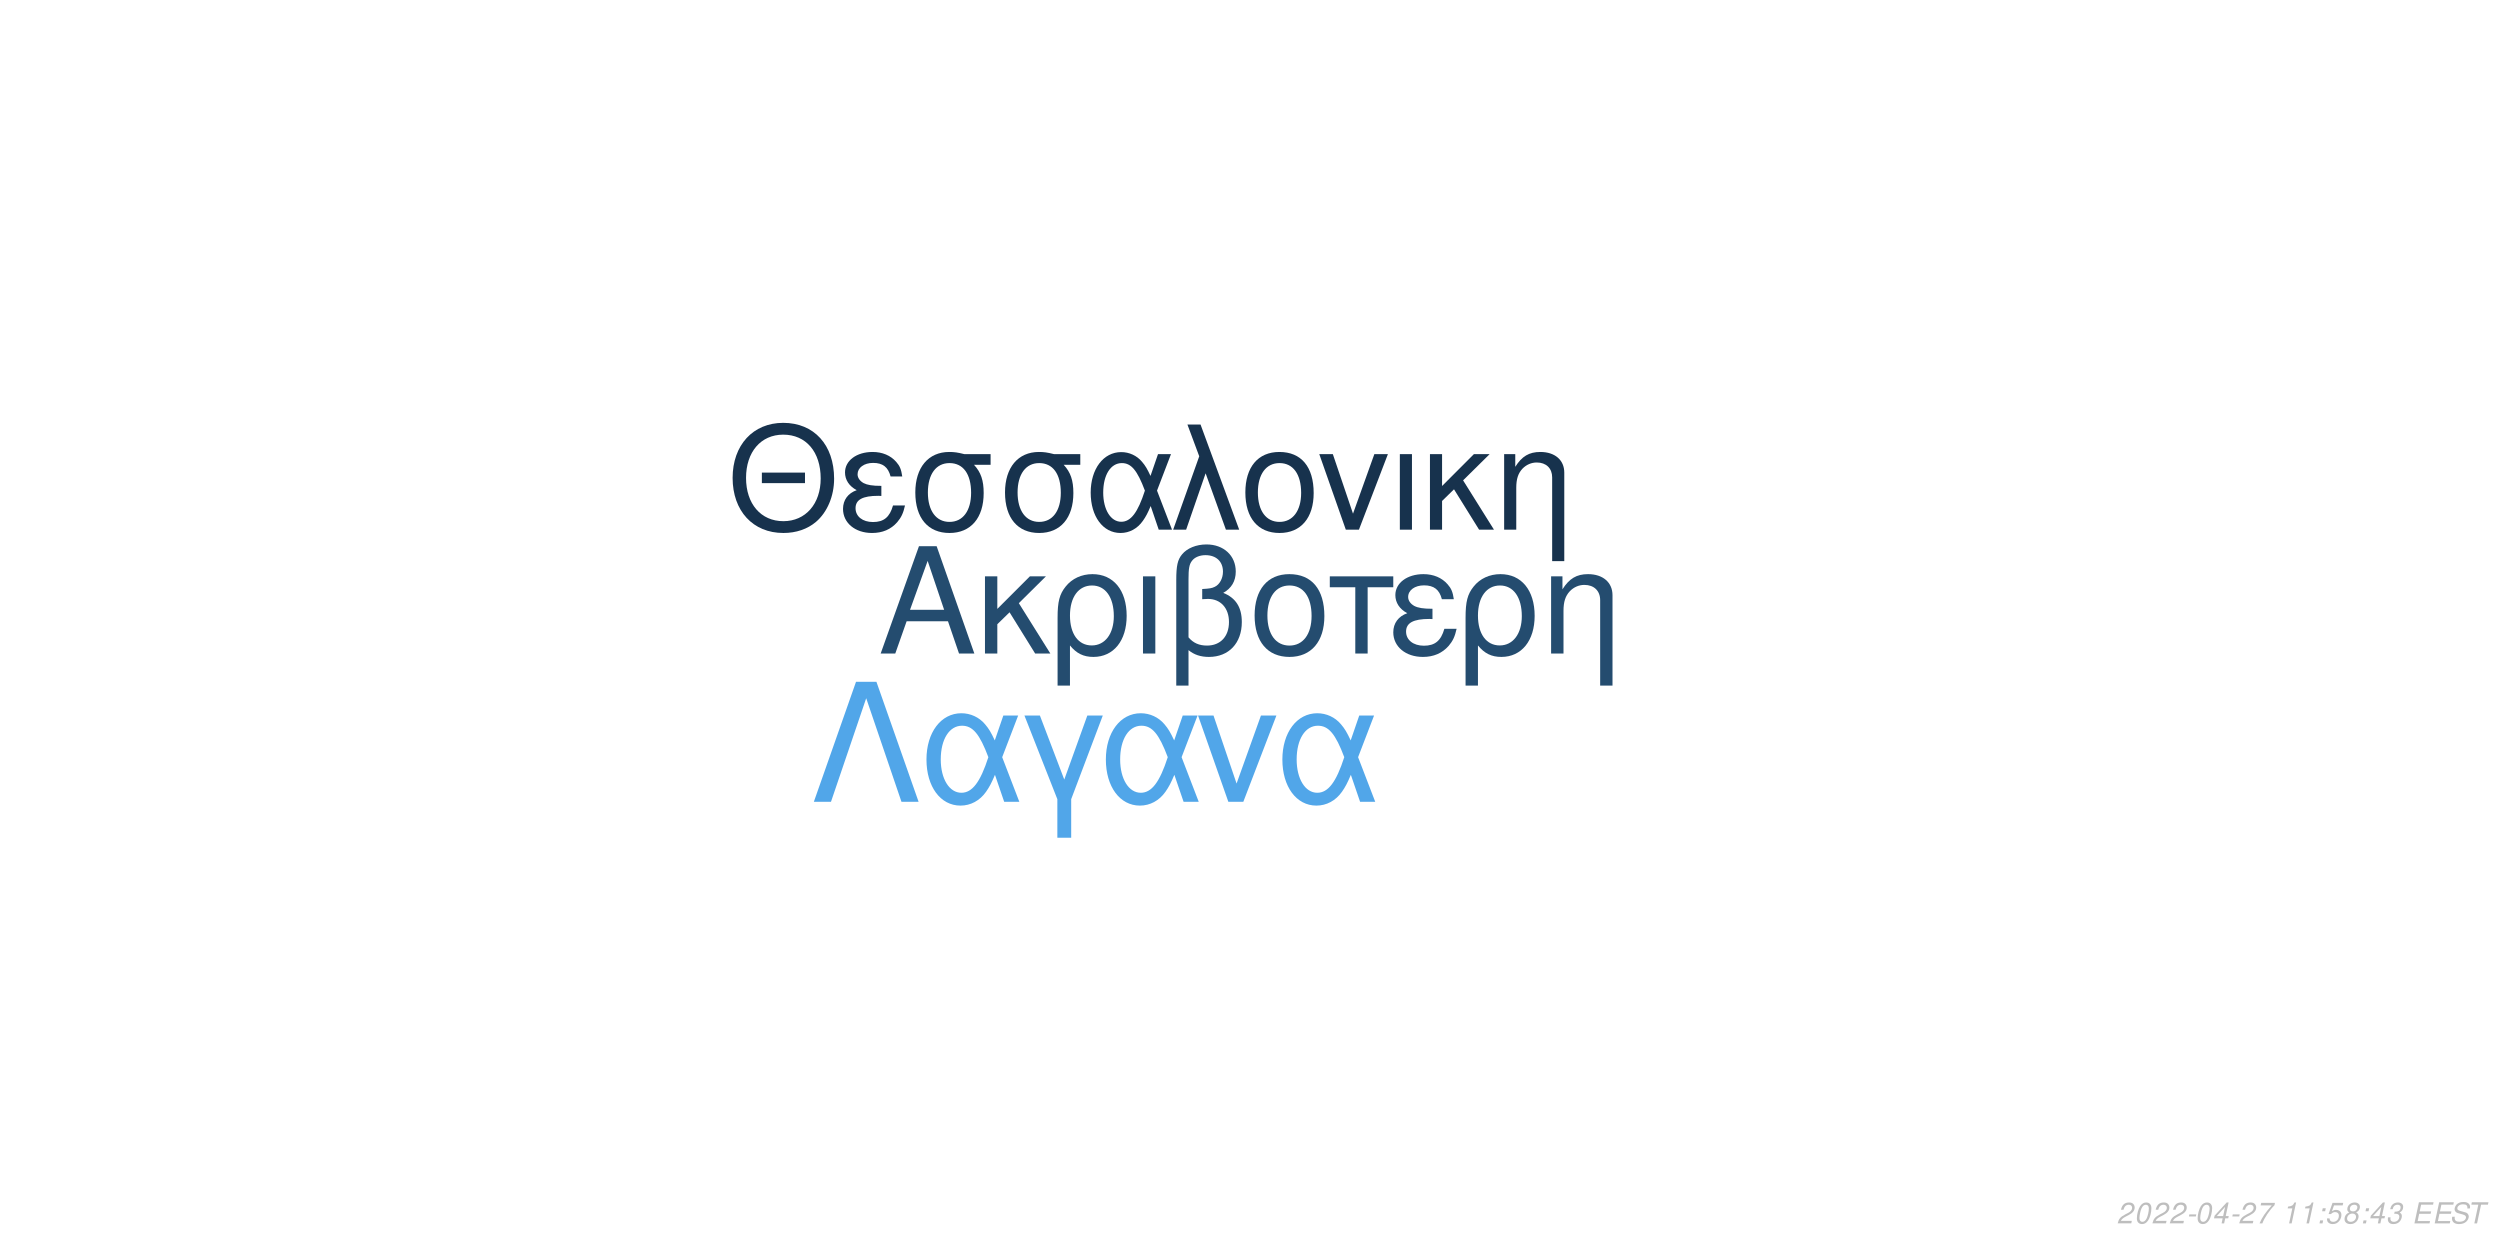
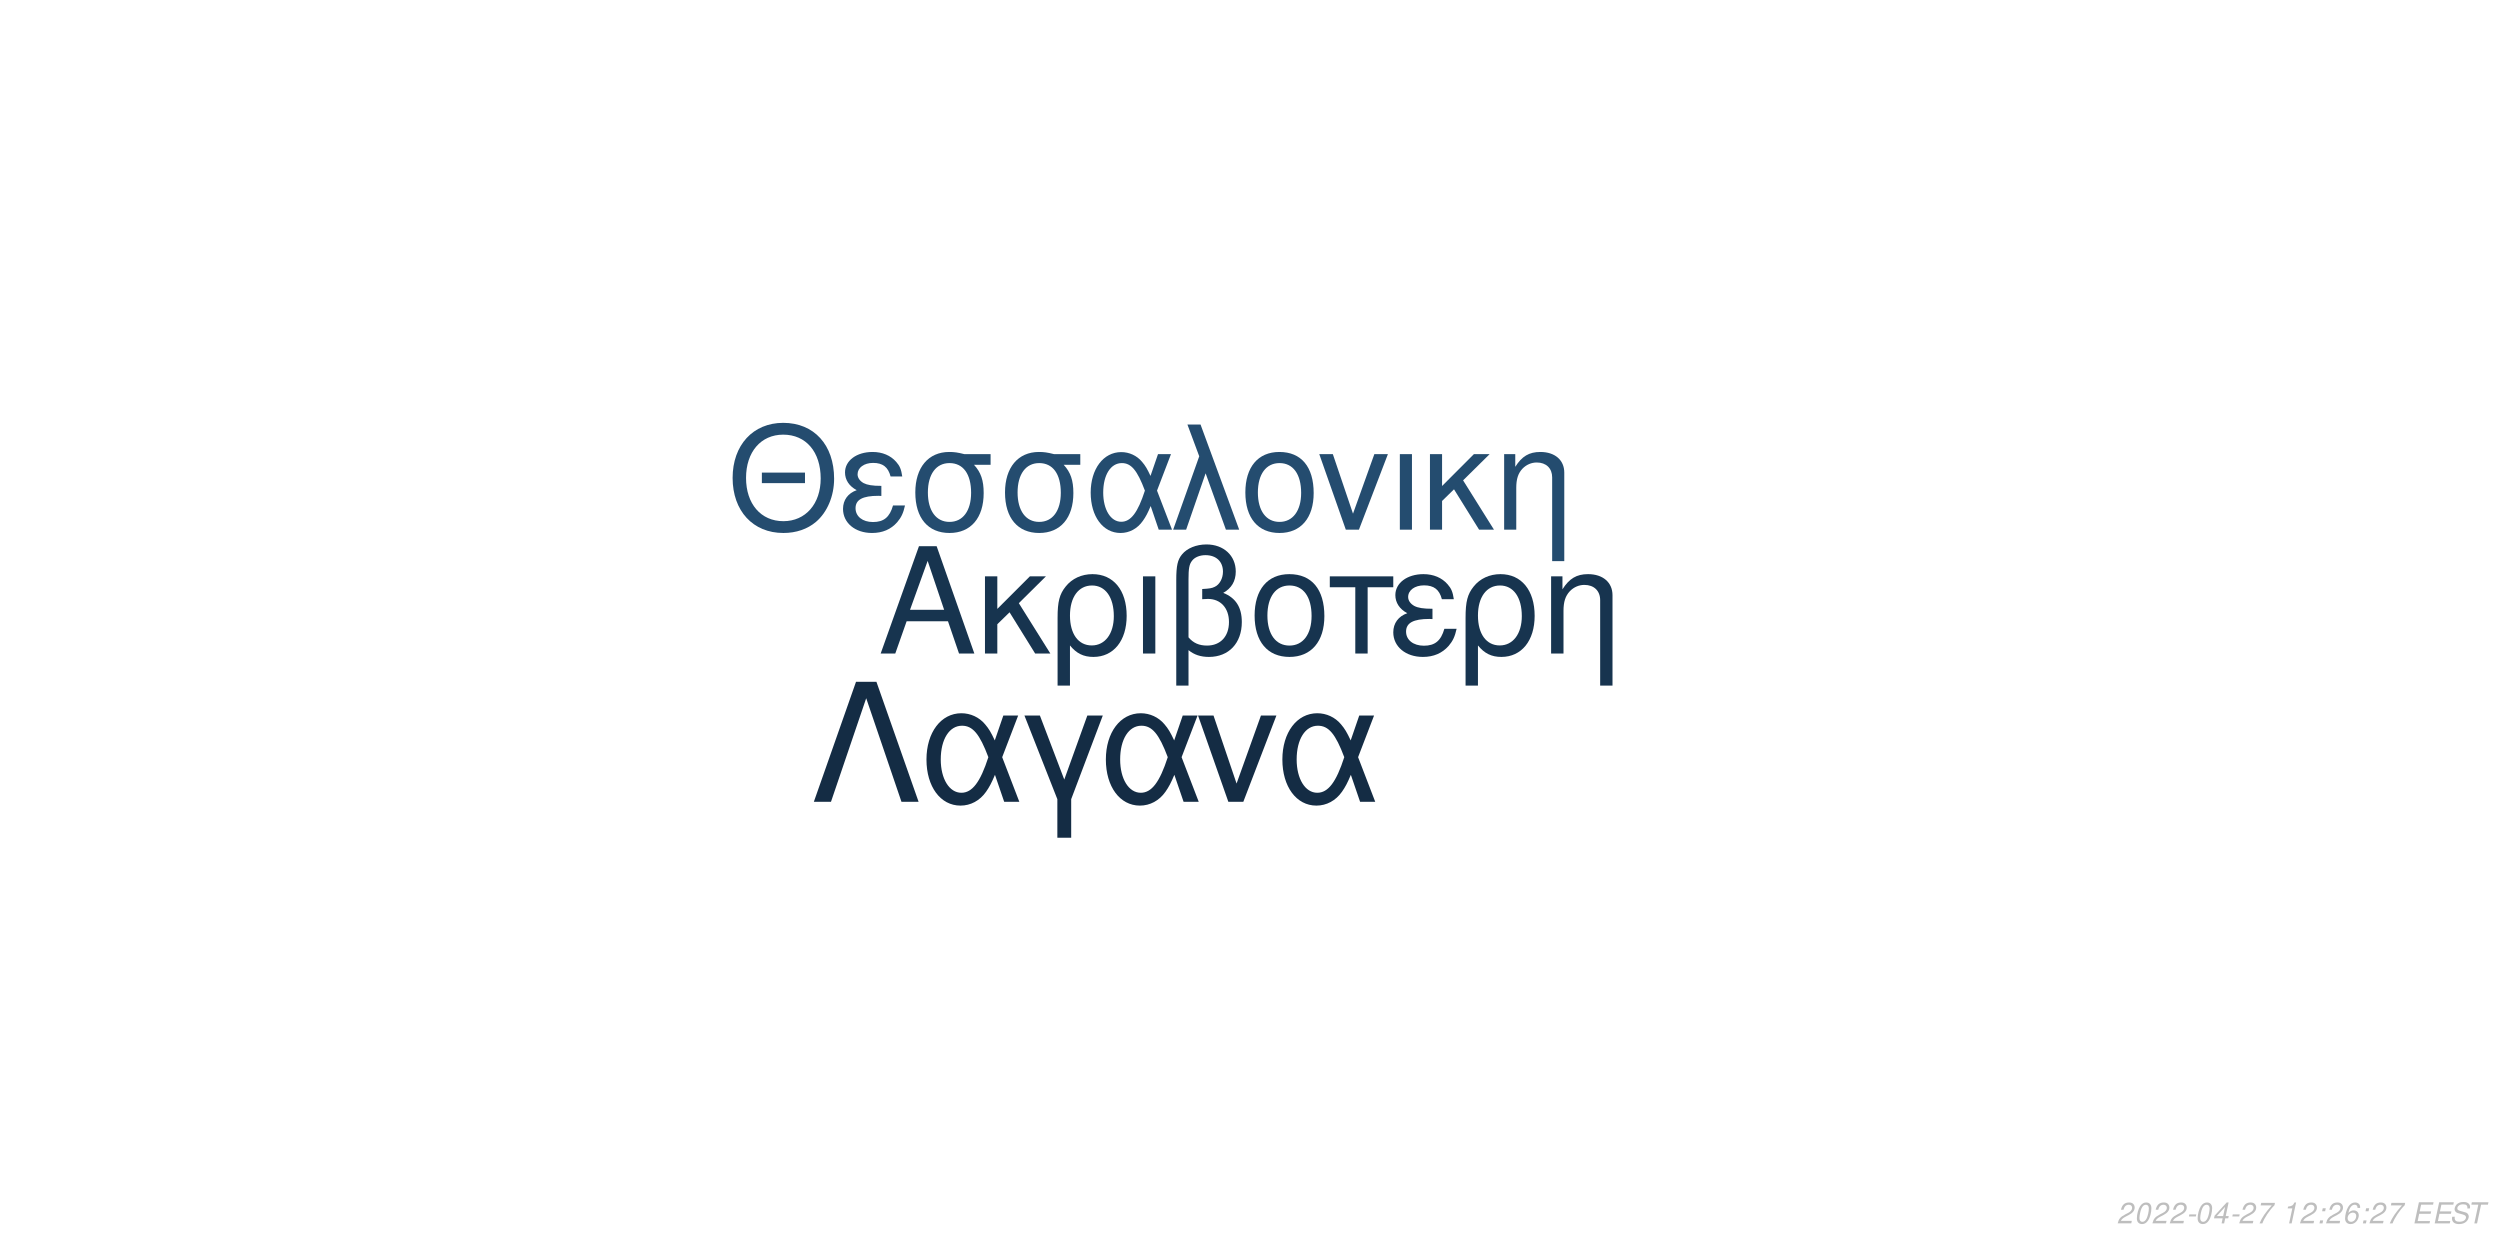
<svg xmlns="http://www.w3.org/2000/svg" xmlns:xlink="http://www.w3.org/1999/xlink" width="864pt" height="432pt" viewBox="0 0 864 432" version="1.1">
  <defs>
    <g>
      <symbol overflow="visible" id="glyph0-0">
        <path style="stroke:none;" d="" />
      </symbol>
      <symbol overflow="visible" id="glyph0-1">
        <path style="stroke:none;" d="M 24.125 -11.141 L 27.938 0 L 33.234 0 L 20.203 -37.094 L 14.094 -37.094 L 0.859 0 L 5.906 0 L 9.828 -11.141 Z M 22.797 -15.109 L 11 -15.109 L 17.094 -32.016 Z M 22.797 -15.109 " />
      </symbol>
      <symbol overflow="visible" id="glyph0-2">
        <path style="stroke:none;" d="M 7.172 -15.422 L 7.172 -26.672 L 2.906 -26.672 L 2.906 0 L 7.172 0 L 7.172 -10.125 L 11.406 -14.25 L 20.25 0 L 25.5 0 L 14.609 -17.406 L 23.969 -26.672 L 18.422 -26.672 Z M 7.172 -15.422 " />
      </symbol>
      <symbol overflow="visible" id="glyph0-3">
        <path style="stroke:none;" d="M 3 11.094 L 7.281 11.094 L 7.281 -2.797 C 9.516 -0.047 11.953 1.172 15.375 1.172 C 22.344 1.172 26.875 -4.422 26.875 -13.031 C 26.875 -21.891 22.297 -27.438 15.062 -27.438 C 11.297 -27.438 7.984 -25.906 5.797 -23.156 C 3.672 -20.516 3 -17.969 3 -12.359 Z M 14.906 -23.516 C 19.547 -23.516 22.438 -19.438 22.438 -12.922 C 22.438 -6.812 19.391 -2.797 14.812 -2.797 C 10.172 -2.797 7.281 -6.766 7.281 -13.125 C 7.281 -19.484 10.234 -23.516 14.906 -23.516 Z M 14.906 -23.516 " />
      </symbol>
      <symbol overflow="visible" id="glyph0-4">
        <path style="stroke:none;" d="M 3.516 0 L 7.781 0 L 7.781 -26.672 L 3.516 -26.672 Z M 3.516 0 " />
      </symbol>
      <symbol overflow="visible" id="glyph0-5">
        <path style="stroke:none;" d="M 4.016 11.094 L 8.25 11.094 L 8.25 -1.172 C 10.172 0.406 12.422 1.172 15.312 1.172 C 22.188 1.172 26.672 -3.609 26.672 -10.891 C 26.672 -15.984 24.578 -19.234 20.25 -20.969 C 23.109 -22.547 24.578 -25.031 24.578 -28.344 C 24.578 -33.844 20.406 -37.703 14.453 -37.703 C 10.938 -37.703 7.734 -36.391 6 -34.25 C 4.484 -32.422 4.016 -30.328 4.016 -25.391 Z M 8.25 -25.656 C 8.25 -29.359 8.5 -30.844 9.469 -32.062 C 10.375 -33.281 12.156 -34 14.094 -34 C 17.812 -34 20.156 -31.812 20.156 -28.297 C 20.156 -25.953 18.984 -23.812 17.297 -23.047 C 16.281 -22.547 15.469 -22.438 12.984 -22.297 L 12.984 -18.781 C 13.734 -18.828 14.344 -18.875 14.969 -18.875 C 19.344 -18.875 22.234 -15.719 22.234 -10.891 C 22.234 -5.906 19.281 -2.75 14.656 -2.75 C 11.953 -2.75 9.922 -3.609 8.25 -5.594 Z M 8.25 -25.656 " />
      </symbol>
      <symbol overflow="visible" id="glyph0-6">
        <path style="stroke:none;" d="M 14.094 -27.438 C 6.562 -27.438 2.094 -22.094 2.094 -13.125 C 2.094 -4.125 6.562 1.172 14.141 1.172 C 21.672 1.172 26.203 -4.172 26.203 -12.922 C 26.203 -22.188 21.828 -27.438 14.094 -27.438 Z M 14.141 -23.516 C 18.938 -23.516 21.781 -19.594 21.781 -12.984 C 21.781 -6.672 18.828 -2.75 14.141 -2.75 C 9.422 -2.75 6.516 -6.672 6.516 -13.125 C 6.516 -19.594 9.422 -23.516 14.141 -23.516 Z M 14.141 -23.516 " />
      </symbol>
      <symbol overflow="visible" id="glyph0-7">
        <path style="stroke:none;" d="M 7.891 0 L 12.156 0 L 12.156 -22.906 L 21.016 -22.906 L 21.016 -26.672 L -0.922 -26.672 L -0.922 -22.906 L 7.891 -22.906 Z M 7.891 0 " />
      </symbol>
      <symbol overflow="visible" id="glyph0-8">
        <path style="stroke:none;" d="M 14.562 -15.469 C 11.344 -15.469 9.562 -15.781 8.297 -16.438 C 6.922 -17.203 6.156 -18.328 6.156 -19.547 C 6.156 -21.891 8.453 -23.562 11.656 -23.562 C 15.062 -23.562 16.953 -22.094 17.812 -18.781 L 21.938 -18.781 C 21.578 -21.266 21.062 -22.5 19.797 -23.922 C 17.812 -26.203 14.906 -27.438 11.453 -27.438 C 5.797 -27.438 1.734 -24.375 1.734 -20.203 C 1.734 -17.609 3.156 -15.375 5.859 -13.938 C 2.797 -12.875 1.016 -10.484 1.016 -7.328 C 1.016 -2.391 5.297 1.172 11.25 1.172 C 14.969 1.172 17.906 -0.109 20.156 -2.641 C 21.578 -4.328 22.297 -5.797 22.906 -8.547 L 18.672 -8.547 C 17.5 -4.422 15.422 -2.703 11.609 -2.703 C 7.938 -2.703 5.438 -4.688 5.438 -7.578 C 5.438 -10.578 7.938 -11.953 13.484 -11.953 C 13.641 -11.953 14.094 -11.953 14.562 -11.906 Z M 14.562 -15.469 " />
      </symbol>
      <symbol overflow="visible" id="glyph0-9">
        <path style="stroke:none;" d="M 3.562 -26.672 L 3.562 0 L 7.844 0 L 7.844 -14.703 C 7.844 -17.906 8.5 -19.891 10.031 -21.531 C 11.406 -22.953 13.188 -23.719 15.062 -23.719 C 18.375 -23.719 20.516 -21.672 20.516 -18.469 L 20.516 11.094 L 24.781 11.094 L 24.781 -20.156 C 24.781 -24.578 21.469 -27.438 16.328 -27.438 C 12.359 -27.438 9.828 -25.906 7.484 -22.188 L 7.484 -26.672 Z M 3.562 -26.672 " />
      </symbol>
      <symbol overflow="visible" id="glyph1-0">
        <path style="stroke:none;" d="" />
      </symbol>
      <symbol overflow="visible" id="glyph1-1">
        <path style="stroke:none;" d="M 26.859 -19.734 L 11.953 -19.734 L 11.953 -16.094 L 26.859 -16.094 Z M 19.328 -36.922 C 8.922 -36.922 1.844 -29.25 1.844 -17.891 C 1.844 -6.484 8.875 1.141 19.391 1.141 C 23.812 1.141 27.703 -0.203 30.641 -2.688 C 34.578 -6.031 36.922 -11.656 36.922 -17.594 C 36.922 -29.297 30 -36.922 19.328 -36.922 Z M 19.328 -32.844 C 27.203 -32.844 32.281 -26.906 32.281 -17.688 C 32.281 -8.922 27.062 -2.938 19.391 -2.938 C 11.609 -2.938 6.484 -8.922 6.484 -17.891 C 6.484 -26.859 11.609 -32.844 19.328 -32.844 Z M 19.328 -32.844 " />
      </symbol>
      <symbol overflow="visible" id="glyph1-2">
        <path style="stroke:none;" d="M 14.25 -15.141 C 11.109 -15.141 9.375 -15.453 8.125 -16.094 C 6.781 -16.844 6.031 -17.938 6.031 -19.141 C 6.031 -21.422 8.266 -23.078 11.406 -23.078 C 14.75 -23.078 16.594 -21.625 17.438 -18.391 L 21.469 -18.391 C 21.125 -20.828 20.625 -22.031 19.391 -23.422 C 17.438 -25.656 14.594 -26.859 11.219 -26.859 C 5.688 -26.859 1.688 -23.875 1.688 -19.781 C 1.688 -17.234 3.094 -15.047 5.734 -13.656 C 2.734 -12.609 1 -10.266 1 -7.172 C 1 -2.344 5.188 1.141 11.016 1.141 C 14.656 1.141 17.547 -0.094 19.734 -2.594 C 21.125 -4.234 21.828 -5.688 22.422 -8.375 L 18.281 -8.375 C 17.141 -4.328 15.094 -2.641 11.359 -2.641 C 7.766 -2.641 5.328 -4.578 5.328 -7.422 C 5.328 -10.359 7.766 -11.703 13.203 -11.703 C 13.359 -11.703 13.797 -11.703 14.25 -11.656 Z M 14.25 -15.141 " />
      </symbol>
      <symbol overflow="visible" id="glyph1-3">
        <path style="stroke:none;" d="M 29 -26.109 L 19.938 -26.109 C 17.594 -26.703 16.438 -26.859 14.703 -26.859 C 7.469 -26.859 2.984 -21.469 2.984 -12.859 C 2.984 -4.031 7.375 1.141 14.797 1.141 C 22.172 1.141 26.609 -4.078 26.609 -12.656 C 26.609 -17.047 25.656 -19.828 23.266 -22.422 L 29 -22.422 Z M 14.797 -23.016 C 19.531 -23.016 22.266 -19.234 22.266 -12.75 C 22.266 -6.531 19.438 -2.688 14.797 -2.688 C 10.172 -2.688 7.328 -6.531 7.328 -12.859 C 7.328 -19.188 10.172 -23.016 14.797 -23.016 Z M 14.797 -23.016 " />
      </symbol>
      <symbol overflow="visible" id="glyph1-4">
        <path style="stroke:none;" d="M 29.344 -26.109 L 24.859 -26.109 L 22.266 -18.578 C 21.125 -21.031 20.484 -22.125 19.328 -23.469 C 17.547 -25.609 14.906 -26.812 12.156 -26.812 C 5.984 -26.812 1.594 -20.984 1.594 -12.812 C 1.594 -4.578 5.828 1.141 11.906 1.141 C 14.953 1.141 17.734 -0.344 19.625 -3.047 C 20.672 -4.531 21.281 -5.688 22.328 -8.172 L 25.109 0 L 29.703 0 L 24.516 -13.5 Z M 20.328 -13.5 C 17.891 -5.922 15.453 -2.734 12.156 -2.734 C 8.516 -2.734 5.922 -6.922 5.922 -12.812 C 5.922 -18.938 8.516 -23.016 12.359 -23.016 C 15.594 -23.016 17.688 -20.531 20.328 -13.5 Z M 20.328 -13.5 " />
      </symbol>
      <symbol overflow="visible" id="glyph1-5">
        <path style="stroke:none;" d="M 1.094 0 L 5.578 0 L 12.312 -19.484 L 19.328 0 L 23.922 0 L 10.562 -36.328 L 6.031 -36.328 L 10.109 -25.359 Z M 1.094 0 " />
      </symbol>
      <symbol overflow="visible" id="glyph1-6">
        <path style="stroke:none;" d="M 13.797 -26.859 C 6.422 -26.859 2.047 -21.625 2.047 -12.859 C 2.047 -4.031 6.422 1.141 13.859 1.141 C 21.234 1.141 25.656 -4.078 25.656 -12.656 C 25.656 -21.719 21.375 -26.859 13.797 -26.859 Z M 13.859 -23.016 C 18.531 -23.016 21.328 -19.188 21.328 -12.703 C 21.328 -6.531 18.438 -2.688 13.859 -2.688 C 9.219 -2.688 6.375 -6.531 6.375 -12.859 C 6.375 -19.188 9.219 -23.016 13.859 -23.016 Z M 13.859 -23.016 " />
      </symbol>
      <symbol overflow="visible" id="glyph1-7">
        <path style="stroke:none;" d="M 14.297 0 L 24.312 -26.109 L 19.625 -26.109 L 12.25 -5.531 L 5.281 -26.109 L 0.594 -26.109 L 9.766 0 Z M 14.297 0 " />
      </symbol>
      <symbol overflow="visible" id="glyph1-8">
        <path style="stroke:none;" d="M 3.438 0 L 7.625 0 L 7.625 -26.109 L 3.438 -26.109 Z M 3.438 0 " />
      </symbol>
      <symbol overflow="visible" id="glyph1-9">
        <path style="stroke:none;" d="M 7.031 -15.094 L 7.031 -26.109 L 2.844 -26.109 L 2.844 0 L 7.031 0 L 7.031 -9.922 L 11.156 -13.953 L 19.828 0 L 24.969 0 L 14.297 -17.047 L 23.469 -26.109 L 18.031 -26.109 Z M 7.031 -15.094 " />
      </symbol>
      <symbol overflow="visible" id="glyph1-10">
        <path style="stroke:none;" d="M 3.484 -26.109 L 3.484 0 L 7.672 0 L 7.672 -14.406 C 7.672 -17.547 8.328 -19.484 9.812 -21.078 C 11.156 -22.469 12.906 -23.219 14.75 -23.219 C 17.984 -23.219 20.078 -21.234 20.078 -18.094 L 20.078 10.859 L 24.266 10.859 L 24.266 -19.734 C 24.266 -24.062 21.031 -26.859 16 -26.859 C 12.109 -26.859 9.609 -25.359 7.328 -21.719 L 7.328 -26.109 Z M 3.484 -26.109 " />
      </symbol>
      <symbol overflow="visible" id="glyph2-0">
        <path style="stroke:none;" d="" />
      </symbol>
      <symbol overflow="visible" id="glyph2-1">
        <path style="stroke:none;" d="M 22.531 -41.484 L 15.484 -41.484 L 0.906 0 L 6.828 0 L 19 -35.797 L 31.188 0 L 37.109 0 Z M 22.531 -41.484 " />
      </symbol>
      <symbol overflow="visible" id="glyph2-2">
        <path style="stroke:none;" d="M 33.516 -29.812 L 28.391 -29.812 L 25.438 -21.219 C 24.125 -24.016 23.391 -25.266 22.078 -26.797 C 20.031 -29.25 17.016 -30.609 13.891 -30.609 C 6.828 -30.609 1.828 -23.953 1.828 -14.625 C 1.828 -5.234 6.656 1.312 13.594 1.312 C 17.078 1.312 20.266 -0.391 22.422 -3.469 C 23.609 -5.172 24.297 -6.484 25.5 -9.328 L 28.688 0 L 33.922 0 L 28 -15.422 Z M 23.219 -15.422 C 20.422 -6.766 17.641 -3.125 13.891 -3.125 C 9.734 -3.125 6.766 -7.906 6.766 -14.625 C 6.766 -21.625 9.734 -26.297 14.109 -26.297 C 17.812 -26.297 20.203 -23.453 23.219 -15.422 Z M 23.219 -15.422 " />
      </symbol>
      <symbol overflow="visible" id="glyph2-3">
        <path style="stroke:none;" d="M 12.062 12.406 L 16.844 12.406 L 16.844 -0.906 L 27.766 -29.812 L 22.422 -29.812 L 14.453 -7.688 L 6.031 -29.812 L 0.688 -29.812 L 12.062 -0.906 Z M 12.062 12.406 " />
      </symbol>
      <symbol overflow="visible" id="glyph2-4">
        <path style="stroke:none;" d="M 16.328 0 L 27.766 -29.812 L 22.422 -29.812 L 14 -6.312 L 6.031 -29.812 L 0.688 -29.812 L 11.156 0 Z M 16.328 0 " />
      </symbol>
      <symbol overflow="visible" id="glyph3-0">
        <path style="stroke:none;" d="" />
      </symbol>
      <symbol overflow="visible" id="glyph3-1">
        <path style="stroke:none;" d="M 5.234 -0.875 L 1.469 -0.875 C 1.641 -1.375 2.203 -1.891 3.109 -2.344 L 4.234 -2.938 C 5.562 -3.625 6.219 -4.469 6.219 -5.484 C 6.219 -5.938 6.062 -6.359 5.797 -6.656 C 5.469 -7.047 4.984 -7.234 4.312 -7.234 C 2.766 -7.234 1.891 -6.453 1.484 -4.734 L 2.375 -4.734 C 2.484 -5.188 2.609 -5.484 2.797 -5.75 C 3.094 -6.203 3.609 -6.453 4.188 -6.453 C 4.891 -6.453 5.344 -6.031 5.344 -5.375 C 5.344 -4.703 4.859 -4.094 4.016 -3.656 L 2.984 -3.125 C 1.234 -2.188 0.797 -1.656 0.344 -0.016 L 5.047 -0.016 Z M 5.234 -0.875 " />
      </symbol>
      <symbol overflow="visible" id="glyph3-2">
        <path style="stroke:none;" d="M 4.203 -7.234 C 3.375 -7.234 2.688 -6.812 2.125 -5.984 C 1.484 -5.047 0.984 -3.188 0.984 -1.734 C 0.984 -1.109 1.172 -0.562 1.484 -0.266 C 1.797 0.047 2.281 0.234 2.766 0.234 C 3.625 0.234 4.281 -0.156 4.859 -1.016 C 5.516 -1.953 6 -3.797 6 -5.266 C 6 -6.5 5.328 -7.234 4.203 -7.234 Z M 4.094 -6.453 C 4.734 -6.453 5.125 -5.984 5.125 -5.156 C 5.125 -4.203 4.781 -2.625 4.406 -1.812 C 3.984 -0.938 3.516 -0.547 2.875 -0.547 C 2.25 -0.547 1.875 -1.031 1.875 -1.828 C 1.875 -2.797 2.203 -4.344 2.594 -5.203 C 2.984 -6.047 3.453 -6.453 4.094 -6.453 Z M 4.094 -6.453 " />
      </symbol>
      <symbol overflow="visible" id="glyph3-3">
        <path style="stroke:none;" d="M 3.516 -3.125 L 1.125 -3.125 L 0.969 -2.406 L 3.359 -2.406 Z M 3.516 -3.125 " />
      </symbol>
      <symbol overflow="visible" id="glyph3-4">
        <path style="stroke:none;" d="M 3.625 -1.75 L 3.266 0 L 4.141 0 L 4.516 -1.75 L 5.562 -1.75 L 5.734 -2.531 L 4.688 -2.531 L 5.688 -7.234 L 5.016 -7.234 L 0.844 -2.672 L 0.641 -1.75 Z M 3.797 -2.531 L 1.594 -2.531 L 4.469 -5.703 Z M 3.797 -2.531 " />
      </symbol>
      <symbol overflow="visible" id="glyph3-5">
        <path style="stroke:none;" d="M 6.703 -7.094 L 1.953 -7.094 L 1.766 -6.219 L 5.594 -6.219 C 3.344 -3.688 2.266 -2.109 1.375 0 L 2.344 0 C 3.031 -1.906 4.828 -4.594 6.547 -6.281 Z M 6.703 -7.094 " />
      </symbol>
      <symbol overflow="visible" id="glyph3-6">
        <path style="stroke:none;" d="" />
      </symbol>
      <symbol overflow="visible" id="glyph3-7">
        <path style="stroke:none;" d="M 3.703 -5.188 L 2.594 0 L 3.469 0 L 5.016 -7.234 L 4.438 -7.234 C 3.906 -6.156 3.688 -6.016 2.234 -5.812 L 2.109 -5.188 Z M 3.703 -5.188 " />
      </symbol>
      <symbol overflow="visible" id="glyph3-8">
        <path style="stroke:none;" d="M 2.359 -1.031 L 1.312 -1.031 L 1.094 0 L 2.141 0 Z M 3.266 -5.234 L 2.219 -5.234 L 2 -4.203 L 3.047 -4.203 Z M 3.266 -5.234 " />
      </symbol>
      <symbol overflow="visible" id="glyph3-9">
-         <path style="stroke:none;" d="M 6.297 -7.094 L 2.594 -7.094 L 1.234 -3.234 L 2.047 -3.234 C 2.656 -3.766 2.938 -3.906 3.531 -3.906 C 4.328 -3.906 4.797 -3.453 4.797 -2.688 C 4.797 -1.438 3.969 -0.547 2.828 -0.547 C 2.031 -0.547 1.609 -0.938 1.578 -1.734 L 0.703 -1.734 L 0.703 -1.516 C 0.703 -0.938 0.844 -0.547 1.188 -0.266 C 1.562 0.062 2.078 0.234 2.703 0.234 C 3.656 0.234 4.391 -0.156 4.984 -0.922 C 5.422 -1.5 5.672 -2.234 5.672 -2.953 C 5.672 -4 4.938 -4.672 3.812 -4.672 C 3.328 -4.672 2.906 -4.547 2.406 -4.234 L 3.109 -6.219 L 6.109 -6.219 Z M 6.297 -7.094 " />
+         <path style="stroke:none;" d="M 6.125 -5.344 L 6.141 -5.625 C 6.141 -6.609 5.453 -7.234 4.391 -7.234 C 3.438 -7.234 2.641 -6.719 2.016 -5.703 C 1.422 -4.781 0.938 -2.953 0.938 -1.688 C 0.938 -0.516 1.688 0.234 2.859 0.234 C 3.703 0.234 4.438 -0.156 5 -0.875 C 5.406 -1.422 5.672 -2.156 5.672 -2.766 C 5.672 -3.812 4.969 -4.5 3.906 -4.5 C 3.234 -4.5 2.672 -4.234 2.094 -3.625 C 2.406 -5.375 3.234 -6.453 4.25 -6.453 C 4.703 -6.453 5.062 -6.234 5.172 -5.844 C 5.203 -5.719 5.234 -5.578 5.25 -5.344 Z M 3.656 -3.734 C 4.344 -3.734 4.797 -3.281 4.797 -2.625 C 4.797 -1.469 3.984 -0.547 2.984 -0.547 C 2.297 -0.547 1.812 -1.047 1.812 -1.766 C 1.812 -2.859 2.625 -3.734 3.656 -3.734 Z M 3.656 -3.734 " />
      </symbol>
      <symbol overflow="visible" id="glyph3-10">
-         <path style="stroke:none;" d="M 4.766 -3.797 C 5.078 -3.969 5.234 -4.078 5.438 -4.234 C 5.812 -4.594 6.062 -5.172 6.062 -5.734 C 6.062 -6.625 5.344 -7.234 4.266 -7.234 C 2.812 -7.234 1.703 -6.219 1.703 -4.875 C 1.703 -4.406 1.875 -4.125 2.359 -3.812 C 1.297 -3.312 0.75 -2.516 0.75 -1.469 C 0.75 -0.438 1.547 0.234 2.812 0.234 C 3.656 0.234 4.359 -0.094 4.938 -0.734 C 5.359 -1.234 5.609 -1.859 5.609 -2.438 C 5.609 -3.047 5.312 -3.516 4.766 -3.797 Z M 4.109 -6.453 C 4.797 -6.453 5.188 -6.125 5.188 -5.578 C 5.188 -5.266 5.062 -4.922 4.859 -4.672 C 4.562 -4.312 4.188 -4.156 3.656 -4.156 C 2.984 -4.156 2.594 -4.453 2.594 -4.984 C 2.594 -5.859 3.203 -6.453 4.109 -6.453 Z M 3.453 -3.406 C 4.234 -3.406 4.734 -2.984 4.734 -2.312 C 4.734 -1.312 3.922 -0.547 2.875 -0.547 C 2.125 -0.547 1.625 -0.969 1.625 -1.625 C 1.625 -2.609 2.438 -3.406 3.453 -3.406 Z M 3.453 -3.406 " />
+         <path style="stroke:none;" d="M 2.547 -3.312 L 6.5 -3.312 L 6.688 -4.141 L 2.719 -4.141 L 3.219 -6.469 L 7.344 -6.469 L 7.516 -7.297 L 2.453 -7.297 L 0.906 0 L 6.125 0 L 6.297 -0.812 L 2.016 -0.812 Z M 2.547 -3.312 " />
      </symbol>
      <symbol overflow="visible" id="glyph3-11">
-         <path style="stroke:none;" d="M 2.922 -3.312 C 3.125 -3.344 3.234 -3.344 3.375 -3.344 C 4.203 -3.344 4.688 -3 4.688 -2.406 C 4.688 -1.312 3.906 -0.547 2.781 -0.547 C 2.047 -0.547 1.594 -0.938 1.594 -1.562 C 1.594 -1.719 1.609 -1.844 1.656 -2.094 L 0.766 -2.094 C 0.734 -1.797 0.719 -1.641 0.719 -1.469 C 0.719 -0.375 1.406 0.234 2.641 0.234 C 3.547 0.234 4.297 -0.078 4.812 -0.656 C 5.266 -1.156 5.562 -1.875 5.562 -2.547 C 5.562 -3.125 5.344 -3.453 4.797 -3.734 C 5.641 -4.234 6.016 -4.844 6.016 -5.734 C 6.016 -6.656 5.312 -7.234 4.203 -7.234 C 3.375 -7.234 2.672 -6.938 2.188 -6.375 C 1.891 -6.031 1.703 -5.641 1.516 -4.906 L 2.391 -4.906 C 2.5 -5.359 2.594 -5.594 2.734 -5.812 C 3.047 -6.234 3.516 -6.453 4.078 -6.453 C 4.734 -6.453 5.141 -6.125 5.141 -5.578 C 5.141 -5.188 5.016 -4.797 4.797 -4.547 C 4.516 -4.234 4 -4.062 3.266 -4.062 L 3.078 -4.062 Z M 2.922 -3.312 " />
+         <path style="stroke:none;" d="M 7.062 -5.156 C 7.125 -5.438 7.141 -5.562 7.141 -5.703 C 7.141 -6.156 6.938 -6.594 6.594 -6.891 C 6.188 -7.25 5.656 -7.406 4.875 -7.406 C 3.844 -7.406 3.047 -7.125 2.5 -6.562 C 2.094 -6.141 1.781 -5.438 1.781 -4.922 C 1.781 -4.297 2.219 -3.766 2.891 -3.562 L 4.594 -3.094 C 5.406 -2.859 5.734 -2.578 5.734 -2.094 C 5.734 -1.781 5.547 -1.406 5.266 -1.141 C 4.844 -0.766 4.266 -0.578 3.453 -0.578 C 2.328 -0.578 1.812 -0.984 1.812 -1.906 C 1.812 -2.047 1.812 -2.125 1.844 -2.312 L 0.984 -2.312 C 0.906 -2.062 0.891 -1.906 0.891 -1.688 C 0.891 -0.484 1.797 0.234 3.297 0.234 C 4.359 0.234 5.234 -0.062 5.812 -0.609 C 6.344 -1.078 6.688 -1.797 6.688 -2.375 C 6.688 -2.641 6.609 -2.906 6.453 -3.156 C 6.234 -3.5 5.938 -3.703 5.469 -3.828 L 3.75 -4.312 C 2.984 -4.547 2.734 -4.734 2.734 -5.188 C 2.734 -5.547 2.875 -5.844 3.188 -6.109 C 3.547 -6.438 4.031 -6.594 4.703 -6.594 C 5.266 -6.594 5.688 -6.484 5.906 -6.297 C 6.094 -6.125 6.219 -5.797 6.219 -5.516 C 6.219 -5.422 6.203 -5.344 6.188 -5.156 Z M 7.062 -5.156 " />
      </symbol>
      <symbol overflow="visible" id="glyph3-12">
-         <path style="stroke:none;" d="M 2.547 -3.312 L 6.5 -3.312 L 6.688 -4.141 L 2.719 -4.141 L 3.219 -6.469 L 7.344 -6.469 L 7.516 -7.297 L 2.453 -7.297 L 0.906 0 L 6.125 0 L 6.297 -0.812 L 2.016 -0.812 Z M 2.547 -3.312 " />
-       </symbol>
-       <symbol overflow="visible" id="glyph3-13">
-         <path style="stroke:none;" d="M 7.062 -5.156 C 7.125 -5.438 7.141 -5.562 7.141 -5.703 C 7.141 -6.156 6.938 -6.594 6.594 -6.891 C 6.188 -7.25 5.656 -7.406 4.875 -7.406 C 3.844 -7.406 3.047 -7.125 2.5 -6.562 C 2.094 -6.141 1.781 -5.438 1.781 -4.922 C 1.781 -4.297 2.219 -3.766 2.891 -3.562 L 4.594 -3.094 C 5.406 -2.859 5.734 -2.578 5.734 -2.094 C 5.734 -1.781 5.547 -1.406 5.266 -1.141 C 4.844 -0.766 4.266 -0.578 3.453 -0.578 C 2.328 -0.578 1.812 -0.984 1.812 -1.906 C 1.812 -2.047 1.812 -2.125 1.844 -2.312 L 0.984 -2.312 C 0.906 -2.062 0.891 -1.906 0.891 -1.688 C 0.891 -0.484 1.797 0.234 3.297 0.234 C 4.359 0.234 5.234 -0.062 5.812 -0.609 C 6.344 -1.078 6.688 -1.797 6.688 -2.375 C 6.688 -2.641 6.609 -2.906 6.453 -3.156 C 6.234 -3.5 5.938 -3.703 5.469 -3.828 L 3.75 -4.312 C 2.984 -4.547 2.734 -4.734 2.734 -5.188 C 2.734 -5.547 2.875 -5.844 3.188 -6.109 C 3.547 -6.438 4.031 -6.594 4.703 -6.594 C 5.266 -6.594 5.688 -6.484 5.906 -6.297 C 6.094 -6.125 6.219 -5.797 6.219 -5.516 C 6.219 -5.422 6.203 -5.344 6.188 -5.156 Z M 7.062 -5.156 " />
-       </symbol>
-       <symbol overflow="visible" id="glyph3-14">
        <path style="stroke:none;" d="M 4.938 -6.469 L 7.312 -6.469 L 7.484 -7.297 L 1.75 -7.297 L 1.578 -6.469 L 3.984 -6.469 L 2.609 0 L 3.547 0 Z M 4.938 -6.469 " />
      </symbol>
    </g>
  </defs>
  <g id="surface1">
    <rect x="0" y="0" width="864" height="432" style="fill:rgb(100%,100%,100%);fill-opacity:1;stroke:none;" />
-     <g style="fill:rgb(14.118%,29.804%,43.529%);fill-opacity:1;">
+     <g style="fill:rgb(9.02%,20.392%,30.98%);fill-opacity:1;">
      <use xlink:href="#glyph0-1" x="303.5" y="225.861" />
      <use xlink:href="#glyph0-2" x="337.5" y="225.861" />
      <use xlink:href="#glyph0-3" x="362.5" y="225.861" />
      <use xlink:href="#glyph0-4" x="391.5" y="225.861" />
      <use xlink:href="#glyph0-5" x="402.5" y="225.861" />
      <use xlink:href="#glyph0-6" x="431.5" y="225.861" />
      <use xlink:href="#glyph0-7" x="460.5" y="225.861" />
      <use xlink:href="#glyph0-8" x="480.5" y="225.861" />
      <use xlink:href="#glyph0-3" x="503.5" y="225.861" />
      <use xlink:href="#glyph0-9" x="532.5" y="225.861" />
    </g>
-     <g style="fill:rgb(9.02%,19.608%,30.196%);fill-opacity:1;">
+     <g style="fill:rgb(14.118%,29.804%,43.529%);fill-opacity:1;">
      <use xlink:href="#glyph1-1" x="251.348" y="183.058" />
      <use xlink:href="#glyph1-2" x="290.348" y="183.058" />
      <use xlink:href="#glyph1-3" x="313.348" y="183.058" />
      <use xlink:href="#glyph1-3" x="344.348" y="183.058" />
      <use xlink:href="#glyph1-4" x="375.348" y="183.058" />
      <use xlink:href="#glyph1-5" x="404.348" y="183.058" />
      <use xlink:href="#glyph1-6" x="428.348" y="183.058" />
      <use xlink:href="#glyph1-7" x="455.348" y="183.058" />
      <use xlink:href="#glyph1-8" x="480.348" y="183.058" />
      <use xlink:href="#glyph1-9" x="491.348" y="183.058" />
      <use xlink:href="#glyph1-10" x="516.348" y="183.058" />
    </g>
-     <g style="fill:rgb(31.765%,65.098%,91.373%);fill-opacity:1;">
+     <g style="fill:rgb(7.843%,17.255%,26.667%);fill-opacity:1;">
      <use xlink:href="#glyph2-1" x="280.359" y="277.105" />
      <use xlink:href="#glyph2-2" x="318.359" y="277.105" />
      <use xlink:href="#glyph2-3" x="353.359" y="277.105" />
      <use xlink:href="#glyph2-2" x="380.359" y="277.105" />
      <use xlink:href="#glyph2-4" x="413.359" y="277.105" />
      <use xlink:href="#glyph2-2" x="441.359" y="277.105" />
    </g>
    <g style="fill:rgb(74.51%,74.51%,74.51%);fill-opacity:1;">
      <use xlink:href="#glyph3-1" x="731.52" y="422.81" />
      <use xlink:href="#glyph3-2" x="737.52" y="422.81" />
      <use xlink:href="#glyph3-1" x="743.52" y="422.81" />
      <use xlink:href="#glyph3-1" x="749.52" y="422.81" />
      <use xlink:href="#glyph3-3" x="755.52" y="422.81" />
      <use xlink:href="#glyph3-2" x="758.52" y="422.81" />
      <use xlink:href="#glyph3-4" x="764.52" y="422.81" />
      <use xlink:href="#glyph3-3" x="770.52" y="422.81" />
      <use xlink:href="#glyph3-1" x="773.52" y="422.81" />
      <use xlink:href="#glyph3-5" x="779.52" y="422.81" />
      <use xlink:href="#glyph3-6" x="785.52" y="422.81" />
      <use xlink:href="#glyph3-7" x="788.52" y="422.81" />
-       <use xlink:href="#glyph3-7" x="794.52" y="422.81" />
+       <use xlink:href="#glyph3-1" x="794.52" y="422.81" />
      <use xlink:href="#glyph3-8" x="800.52" y="422.81" />
-       <use xlink:href="#glyph3-9" x="803.52" y="422.81" />
-       <use xlink:href="#glyph3-10" x="809.52" y="422.81" />
+       <use xlink:href="#glyph3-1" x="803.52" y="422.81" />
+       <use xlink:href="#glyph3-9" x="809.52" y="422.81" />
      <use xlink:href="#glyph3-8" x="815.52" y="422.81" />
-       <use xlink:href="#glyph3-4" x="818.52" y="422.81" />
-       <use xlink:href="#glyph3-11" x="824.52" y="422.81" />
+       <use xlink:href="#glyph3-1" x="818.52" y="422.81" />
+       <use xlink:href="#glyph3-5" x="824.52" y="422.81" />
      <use xlink:href="#glyph3-6" x="830.52" y="422.81" />
-       <use xlink:href="#glyph3-12" x="833.52" y="422.81" />
-       <use xlink:href="#glyph3-12" x="840.52" y="422.81" />
-       <use xlink:href="#glyph3-13" x="846.52" y="422.81" />
-       <use xlink:href="#glyph3-14" x="852.52" y="422.81" />
+       <use xlink:href="#glyph3-10" x="833.52" y="422.81" />
+       <use xlink:href="#glyph3-10" x="840.52" y="422.81" />
+       <use xlink:href="#glyph3-11" x="846.52" y="422.81" />
+       <use xlink:href="#glyph3-12" x="852.52" y="422.81" />
    </g>
  </g>
</svg>
